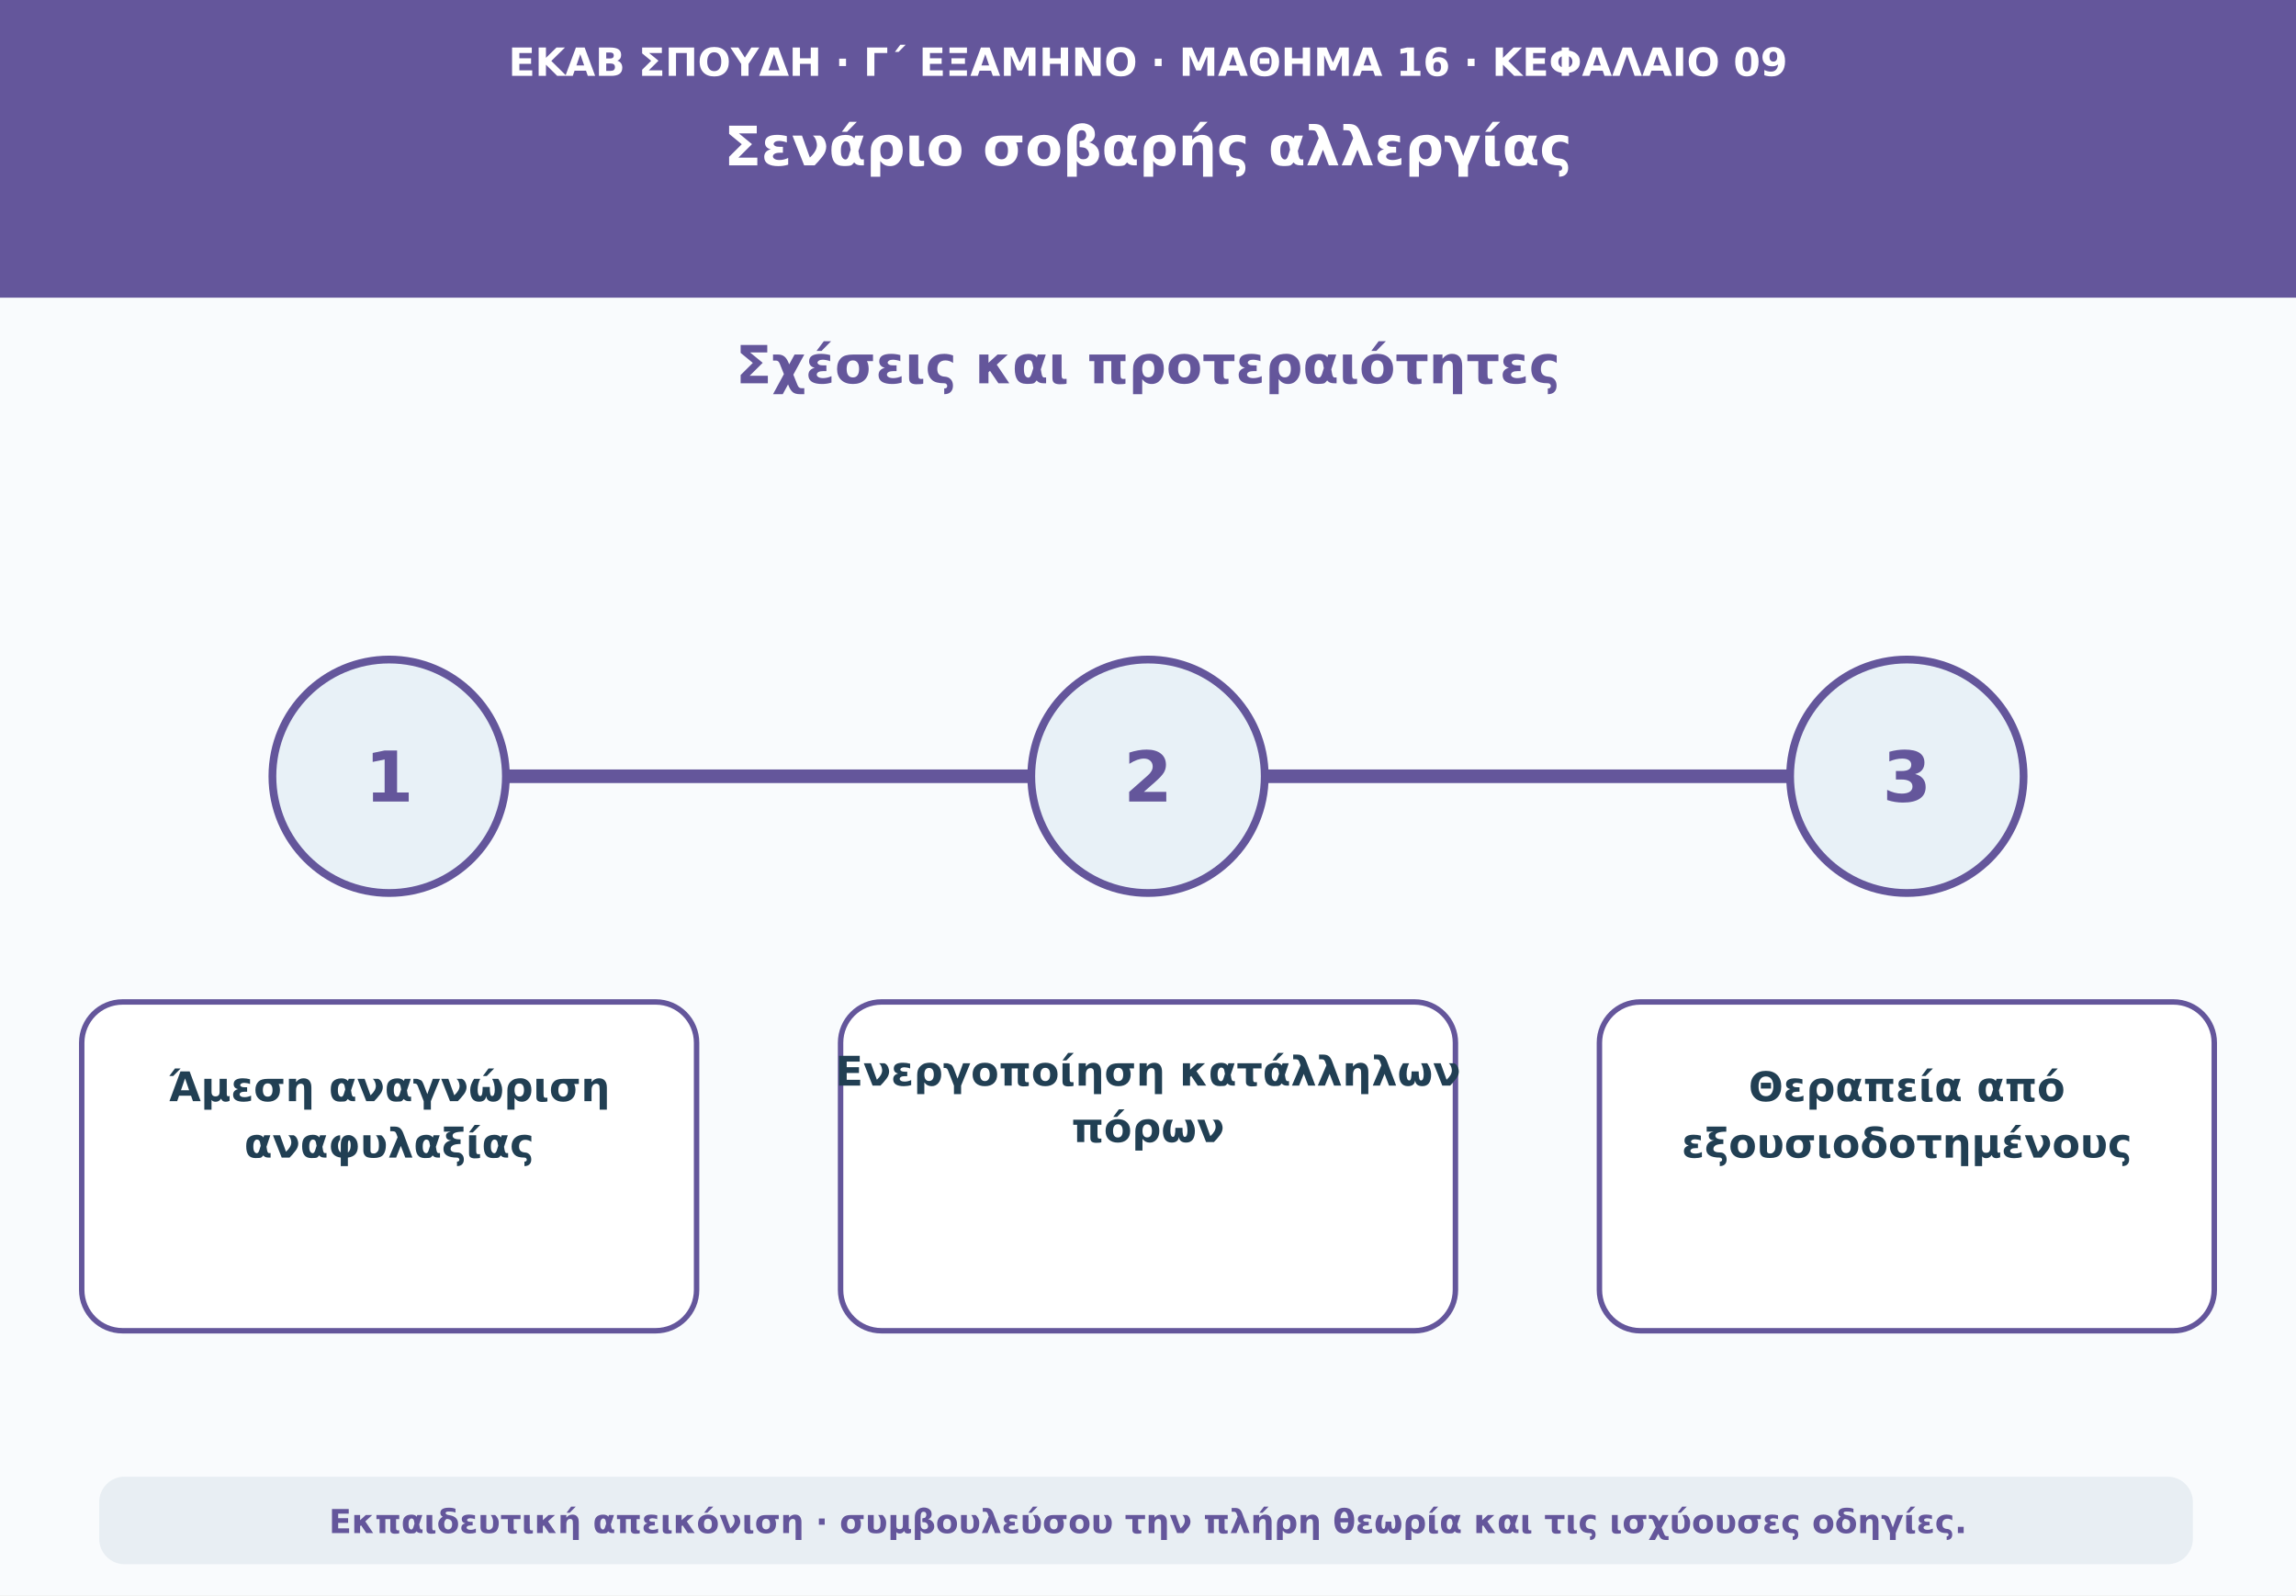
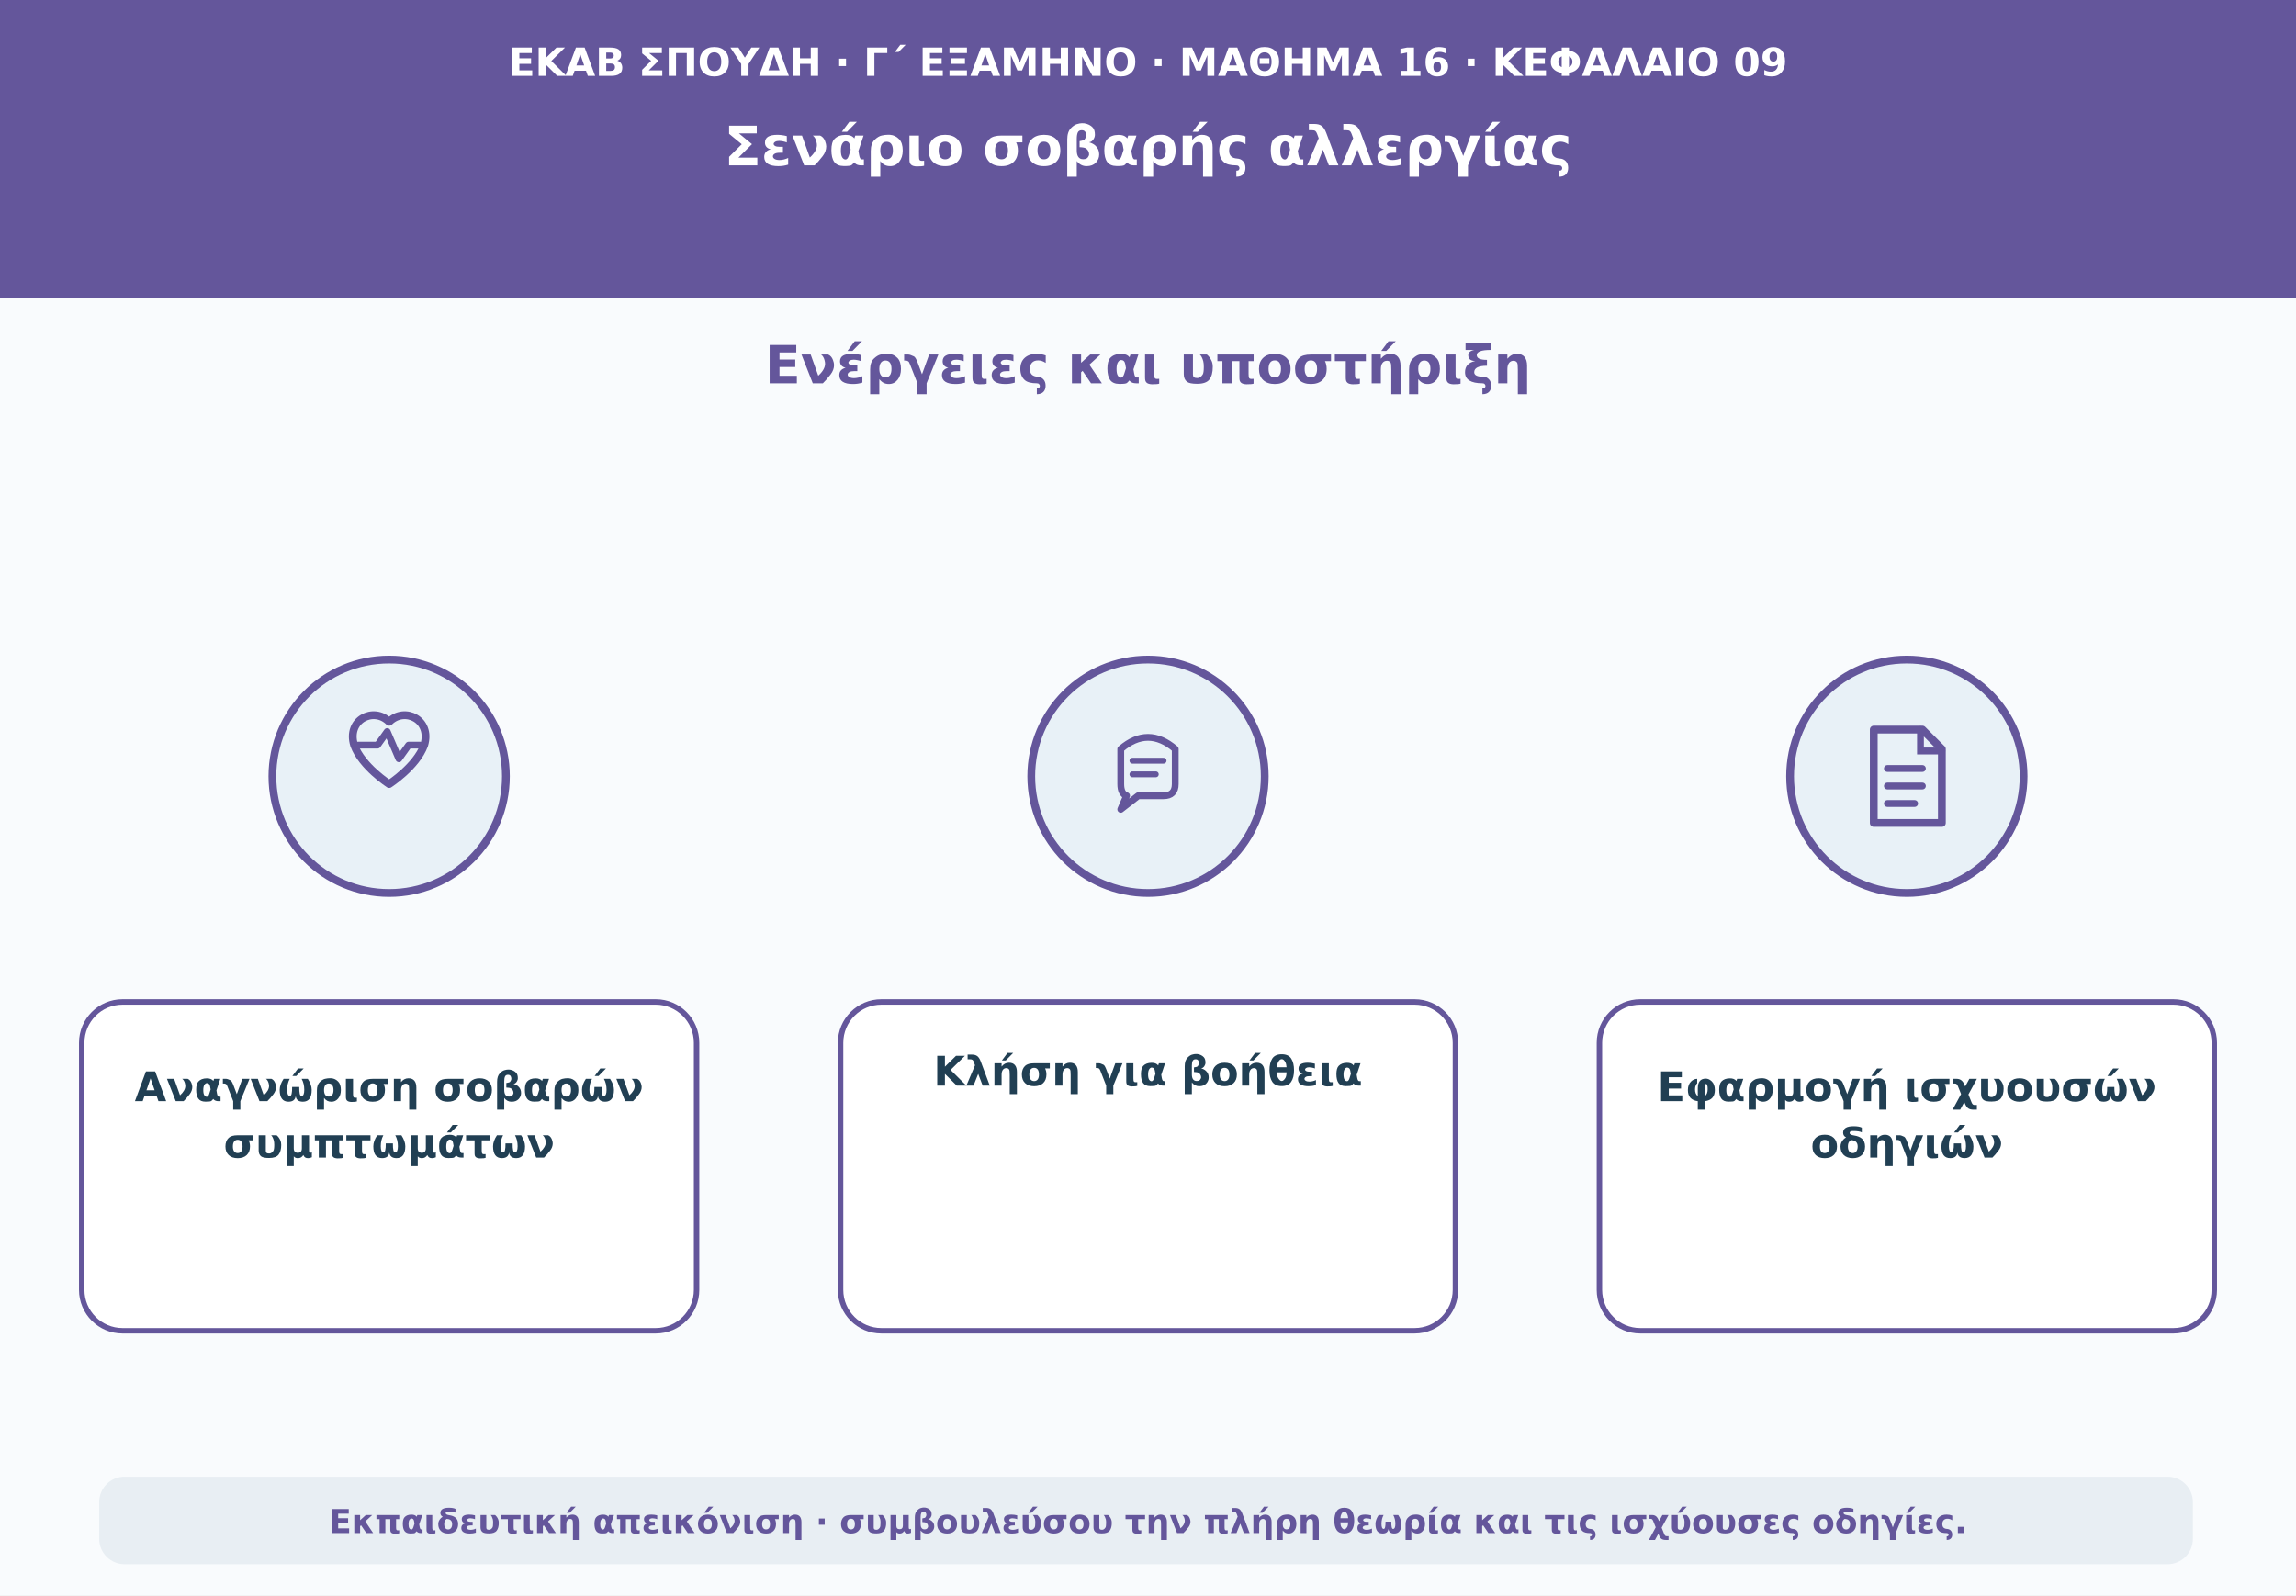
<svg xmlns="http://www.w3.org/2000/svg" viewBox="0 0 1180 820" role="img" aria-labelledby="t d">
  <rect width="1180" height="820" fill="#f9fbfd" />
  <path d="M0 0H1180V153H0Z" fill="#64569b" />
  <text x="590" y="39" text-anchor="middle" font-family="DejaVu Sans,Arial,sans-serif" font-size="20" font-weight="690" fill="#ffffff">ΕΚΑΒ ΣΠΟΥΔΗ · Γ΄ ΕΞΑΜΗΝΟ · ΜΑΘΗΜΑ 16 · ΚΕΦΑΛΑΙΟ 09</text>
  <text x="590" y="85" text-anchor="middle" font-family="DejaVu Sans,Arial,sans-serif" font-size="28" font-weight="760" fill="#ffffff">Σενάριο σοβαρής αλλεργίας</text>
-   <text x="590" y="197" text-anchor="middle" font-family="DejaVu Sans,Arial,sans-serif" font-size="27" font-weight="740" fill="#64569b">Σχέσεις και προτεραιότητες</text>
-   <path d="M160 399H1020" stroke="#64569b" stroke-width="7" stroke-linecap="round" />
+   <text x="590" y="197" text-anchor="middle" font-family="DejaVu Sans,Arial,sans-serif" font-size="27" font-weight="740" fill="#64569b">Ενέργειες και υποστήριξη</text>
  <circle cx="200" cy="399" r="60" fill="#e8f1f7" stroke="#64569b" stroke-width="4" />
-   <text x="200" y="412" text-anchor="middle" font-family="DejaVu Sans,Arial,sans-serif" font-size="36" font-weight="760" fill="#64569b">1</text>
+   <path d="M200 371C192 363 178 370 182 383C186 394 200 403 200 403S214 394 218 383C222 370 208 363 200 371Z" fill="none" stroke="#64569b" stroke-width="4" stroke-linejoin="round" />
+   <path d="M184 383H194L199 376L205 390L210 383H216" fill="none" stroke="#64569b" stroke-width="3.5" stroke-linecap="round" stroke-linejoin="round" />
  <rect x="42" y="515" width="316" height="169" rx="21" fill="#ffffff" stroke="#64569b" stroke-width="2.8" />
-   <text x="200" y="566" text-anchor="middle" font-family="DejaVu Sans,Arial,sans-serif" font-size="21" font-weight="650" fill="#213f53">Άμεση αναγνώριση</text>
-   <text x="200" y="595" text-anchor="middle" font-family="DejaVu Sans,Arial,sans-serif" font-size="21" font-weight="650" fill="#213f53">αναφυλαξίας</text>
+   <text x="200" y="566" text-anchor="middle" font-family="DejaVu Sans,Arial,sans-serif" font-size="21" font-weight="650" fill="#213f53">Αναγνώριση σοβαρών</text>
+   <text x="200" y="595" text-anchor="middle" font-family="DejaVu Sans,Arial,sans-serif" font-size="21" font-weight="650" fill="#213f53">συμπτωμάτων</text>
  <circle cx="590" cy="399" r="60" fill="#e8f1f7" stroke="#64569b" stroke-width="4" />
-   <text x="590" y="412" text-anchor="middle" font-family="DejaVu Sans,Arial,sans-serif" font-size="36" font-weight="760" fill="#64569b">2</text>
+   <path d="M576 385Q590 373 604 385V403Q604 409 598 409H585L576 416L579 409Q576 408 576 403Z" fill="none" stroke="#64569b" stroke-width="3.5" stroke-linejoin="round" />
+   <path d="M582 391H598M582 398H594" stroke="#64569b" stroke-width="3" stroke-linecap="round" />
  <rect x="432" y="515" width="316" height="169" rx="21" fill="#ffffff" stroke="#64569b" stroke-width="2.8" />
-   <text x="590" y="558" text-anchor="middle" font-family="DejaVu Sans,Arial,sans-serif" font-size="21" font-weight="650" fill="#213f53">Ενεργοποίηση κατάλληλων</text>
-   <text x="590" y="587" text-anchor="middle" font-family="DejaVu Sans,Arial,sans-serif" font-size="21" font-weight="650" fill="#213f53">πόρων</text>
+   <text x="590" y="558" text-anchor="middle" font-family="DejaVu Sans,Arial,sans-serif" font-size="21" font-weight="650" fill="#213f53">Κλήση για βοήθεια</text>
  <circle cx="980" cy="399" r="60" fill="#e8f1f7" stroke="#64569b" stroke-width="4" />
-   <text x="980" y="412" text-anchor="middle" font-family="DejaVu Sans,Arial,sans-serif" font-size="36" font-weight="760" fill="#64569b">3</text>
+   <path d="M963 375H988L998 385V423H963Z" fill="none" stroke="#64569b" stroke-width="4" stroke-linejoin="round" />
+   <path d="M987 375V386H998M970 395H988M970 404H988M970 413H984" fill="none" stroke="#64569b" stroke-width="3.5" stroke-linecap="round" />
  <rect x="822" y="515" width="316" height="169" rx="21" fill="#ffffff" stroke="#64569b" stroke-width="2.8" />
-   <text x="980" y="566" text-anchor="middle" font-family="DejaVu Sans,Arial,sans-serif" font-size="21" font-weight="650" fill="#213f53">Θεραπεία από</text>
-   <text x="980" y="595" text-anchor="middle" font-family="DejaVu Sans,Arial,sans-serif" font-size="21" font-weight="650" fill="#213f53">εξουσιοδοτημένους</text>
+   <text x="980" y="566" text-anchor="middle" font-family="DejaVu Sans,Arial,sans-serif" font-size="21" font-weight="650" fill="#213f53">Εφαρμογή ισχυουσών</text>
+   <text x="980" y="595" text-anchor="middle" font-family="DejaVu Sans,Arial,sans-serif" font-size="21" font-weight="650" fill="#213f53">οδηγιών</text>
  <rect x="51" y="759" width="1076" height="45" rx="13" fill="#e8eef3" />
  <text x="590" y="788" text-anchor="middle" font-family="DejaVu Sans,Arial,sans-serif" font-size="17" font-weight="610" fill="#64569b">Εκπαιδευτική απεικόνιση · συμβουλεύσου την πλήρη θεωρία και τις ισχύουσες οδηγίες.</text>
</svg>
